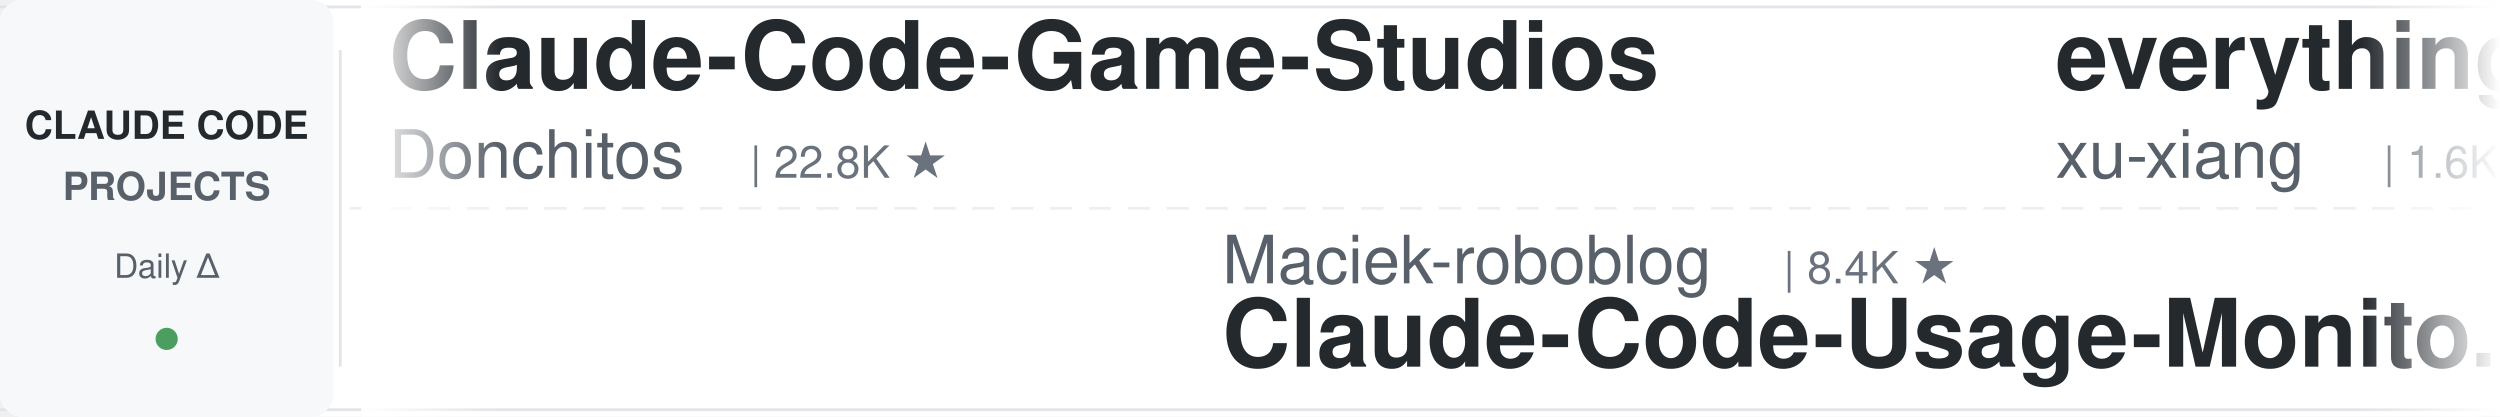
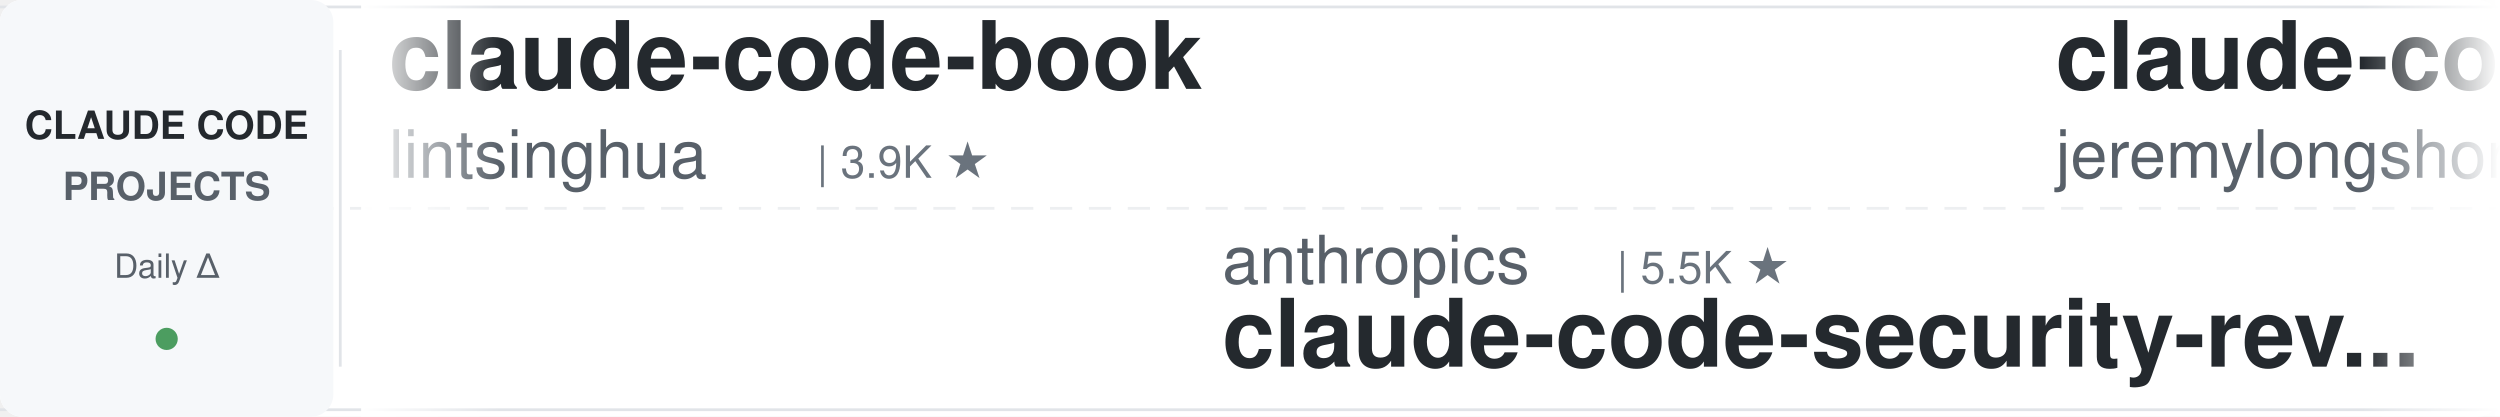
<svg xmlns="http://www.w3.org/2000/svg" width="900" height="150">
  <defs>
    <linearGradient id="leftFade" x1="0%" y1="0%" x2="100%" y2="0%">
      <stop offset="0%" style="stop-color:#ffffff;stop-opacity:1" />
      <stop offset="100%" style="stop-color:#ffffff;stop-opacity:0" />
    </linearGradient>
    <linearGradient id="rightFade" x1="0%" y1="0%" x2="100%" y2="0%">
      <stop offset="0%" style="stop-color:#ffffff;stop-opacity:0" />
      <stop offset="100%" style="stop-color:#ffffff;stop-opacity:1" />
    </linearGradient>
  </defs>
  <rect width="900" height="150" fill="#ffffff" rx="8" />
  <rect x="0" y="2" width="900" height="1" fill="#e1e4e8" />
  <rect x="0" y="147" width="900" height="1" fill="#e1e4e8" />
  <line x1="0" y1="75" x2="900" y2="75" stroke="#e1e4e8" stroke-width="1" stroke-dasharray="8 6" opacity="0.6" />
  <rect x="0" y="0" width="120" height="150" fill="#f6f8fa" rx="8" />
  <text x="60" y="50" font-family="-apple-system, BlinkMacSystemFont, 'Segoe UI', Helvetica, Arial, sans-serif" font-size="14" font-weight="600" fill="#24292e" text-anchor="middle">CLAUDE CODE</text>
  <text x="60" y="72" font-family="-apple-system, BlinkMacSystemFont, 'Segoe UI', Helvetica, Arial, sans-serif" font-size="14" font-weight="600" fill="#586069" text-anchor="middle">PROJECTS</text>
  <text x="60" y="100" font-family="-apple-system, BlinkMacSystemFont, 'Segoe UI', Helvetica, Arial, sans-serif" font-size="12" font-weight="500" fill="#586069" text-anchor="middle">Daily Δ</text>
  <circle cx="60" cy="122" r="4" fill="#22863a" opacity="0.8" />
  <rect x="122" y="18" width="1" height="114" fill="#e1e4e8" />
  <clipPath id="tickerClip">
    <rect x="130" y="0" width="770" height="150" />
  </clipPath>
  <g clip-path="url(#tickerClip)">
    <g id="tickerItems">
      <animateTransform attributeName="transform" attributeType="XML" type="translate" from="0 0" to="-3000 0" dur="54s" repeatCount="indefinite" />
      <g transform="translate(0, 0)">
-         <text x="140" y="32" font-family="-apple-system, BlinkMacSystemFont, 'Segoe UI', Helvetica, Arial, sans-serif" font-size="34" font-weight="600" fill="#24292e">Claude-Code-Game-Studios</text>
-         <text x="140" y="64" font-family="-apple-system, BlinkMacSystemFont, 'Segoe UI', Helvetica, Arial, sans-serif" font-size="24" font-weight="400" fill="#586069">Donchitos</text>
-         <text x="270" y="64" font-family="-apple-system, BlinkMacSystemFont, 'Segoe UI', Helvetica, Arial, sans-serif" font-size="16" font-weight="500" fill="#6a737d">| 22.8K ★</text>
+         <text x="140" y="32" font-family="-apple-system, BlinkMacSystemFont, 'Segoe UI', Helvetica, Arial, sans-serif" font-size="34" font-weight="600" fill="#24292e">claude-code-book</text>
+         <text x="140" y="64" font-family="-apple-system, BlinkMacSystemFont, 'Segoe UI', Helvetica, Arial, sans-serif" font-size="24" font-weight="400" fill="#586069">lintsinghua</text>
+         <text x="294" y="64" font-family="-apple-system, BlinkMacSystemFont, 'Segoe UI', Helvetica, Arial, sans-serif" font-size="16" font-weight="500" fill="#6a737d">| 3.9K ★</text>
      </g>
      <g transform="translate(300, 0)">
-         <text x="140" y="102" font-family="-apple-system, BlinkMacSystemFont, 'Segoe UI', Helvetica, Arial, sans-serif" font-size="24" font-weight="400" fill="#586069">Maciek-roboblog</text>
-         <text x="342" y="102" font-family="-apple-system, BlinkMacSystemFont, 'Segoe UI', Helvetica, Arial, sans-serif" font-size="16" font-weight="500" fill="#6a737d">| 8.4K ★</text>
-         <text x="140" y="132" font-family="-apple-system, BlinkMacSystemFont, 'Segoe UI', Helvetica, Arial, sans-serif" font-size="34" font-weight="600" fill="#24292e">Claude-Code-Usage-Monito...</text>
+         <text x="140" y="102" font-family="-apple-system, BlinkMacSystemFont, 'Segoe UI', Helvetica, Arial, sans-serif" font-size="24" font-weight="400" fill="#586069">anthropics</text>
+         <text x="282" y="102" font-family="-apple-system, BlinkMacSystemFont, 'Segoe UI', Helvetica, Arial, sans-serif" font-size="16" font-weight="500" fill="#6a737d">| 5.5K ★</text>
+         <text x="140" y="132" font-family="-apple-system, BlinkMacSystemFont, 'Segoe UI', Helvetica, Arial, sans-serif" font-size="34" font-weight="600" fill="#24292e">claude-code-security-rev...</text>
      </g>
      <g transform="translate(600, 0)">
-         <text x="140" y="32" font-family="-apple-system, BlinkMacSystemFont, 'Segoe UI', Helvetica, Arial, sans-serif" font-size="34" font-weight="600" fill="#24292e">everything-claude-code-z...</text>
-         <text x="140" y="64" font-family="-apple-system, BlinkMacSystemFont, 'Segoe UI', Helvetica, Arial, sans-serif" font-size="24" font-weight="400" fill="#586069">xu-xiang</text>
-         <text x="258" y="64" font-family="-apple-system, BlinkMacSystemFont, 'Segoe UI', Helvetica, Arial, sans-serif" font-size="16" font-weight="500" fill="#6a737d">| 1.6K ★</text>
+         <text x="140" y="32" font-family="-apple-system, BlinkMacSystemFont, 'Segoe UI', Helvetica, Arial, sans-serif" font-size="34" font-weight="600" fill="#24292e">claude-code-plugins-plus...</text>
+         <text x="140" y="64" font-family="-apple-system, BlinkMacSystemFont, 'Segoe UI', Helvetica, Arial, sans-serif" font-size="24" font-weight="400" fill="#586069">jeremylongshore</text>
+         <text x="342" y="64" font-family="-apple-system, BlinkMacSystemFont, 'Segoe UI', Helvetica, Arial, sans-serif" font-size="16" font-weight="500" fill="#6a737d">| 2.5K ★</text>
      </g>
      <g transform="translate(900, 0)">
-         <text x="140" y="102" font-family="-apple-system, BlinkMacSystemFont, 'Segoe UI', Helvetica, Arial, sans-serif" font-size="24" font-weight="400" fill="#586069">zebbern</text>
-         <text x="246" y="102" font-family="-apple-system, BlinkMacSystemFont, 'Segoe UI', Helvetica, Arial, sans-serif" font-size="16" font-weight="500" fill="#6a737d">| 4.4K ★</text>
-         <text x="140" y="132" font-family="-apple-system, BlinkMacSystemFont, 'Segoe UI', Helvetica, Arial, sans-serif" font-size="34" font-weight="600" fill="#24292e">claude-code-guide</text>
+         <text x="140" y="102" font-family="-apple-system, BlinkMacSystemFont, 'Segoe UI', Helvetica, Arial, sans-serif" font-size="24" font-weight="400" fill="#586069">LING71671</text>
+         <text x="270" y="102" font-family="-apple-system, BlinkMacSystemFont, 'Segoe UI', Helvetica, Arial, sans-serif" font-size="16" font-weight="500" fill="#6a737d">| 913 ★</text>
+         <text x="140" y="132" font-family="-apple-system, BlinkMacSystemFont, 'Segoe UI', Helvetica, Arial, sans-serif" font-size="34" font-weight="600" fill="#24292e">Open-ClaudeCode</text>
      </g>
      <g transform="translate(1200, 0)">
-         <text x="140" y="32" font-family="-apple-system, BlinkMacSystemFont, 'Segoe UI', Helvetica, Arial, sans-serif" font-size="34" font-weight="600" fill="#24292e">claude-code-source</text>
-         <text x="140" y="64" font-family="-apple-system, BlinkMacSystemFont, 'Segoe UI', Helvetica, Arial, sans-serif" font-size="24" font-weight="400" fill="#586069">JrCx7scC</text>
-         <text x="258" y="64" font-family="-apple-system, BlinkMacSystemFont, 'Segoe UI', Helvetica, Arial, sans-serif" font-size="16" font-weight="500" fill="#6a737d">| 371 ★</text>
+         <text x="140" y="32" font-family="-apple-system, BlinkMacSystemFont, 'Segoe UI', Helvetica, Arial, sans-serif" font-size="34" font-weight="600" fill="#24292e">claude-code-guide</text>
+         <text x="140" y="64" font-family="-apple-system, BlinkMacSystemFont, 'Segoe UI', Helvetica, Arial, sans-serif" font-size="24" font-weight="400" fill="#586069">zebbern</text>
+         <text x="246" y="64" font-family="-apple-system, BlinkMacSystemFont, 'Segoe UI', Helvetica, Arial, sans-serif" font-size="16" font-weight="500" fill="#6a737d">| 4.4K ★</text>
      </g>
      <g transform="translate(1500, 0)">
-         <text x="140" y="102" font-family="-apple-system, BlinkMacSystemFont, 'Segoe UI', Helvetica, Arial, sans-serif" font-size="24" font-weight="400" fill="#586069">feiskyer</text>
-         <text x="258" y="102" font-family="-apple-system, BlinkMacSystemFont, 'Segoe UI', Helvetica, Arial, sans-serif" font-size="16" font-weight="500" fill="#6a737d">| 1.6K ★</text>
-         <text x="140" y="132" font-family="-apple-system, BlinkMacSystemFont, 'Segoe UI', Helvetica, Arial, sans-serif" font-size="34" font-weight="600" fill="#24292e">claude-code-settings</text>
+         <text x="140" y="102" font-family="-apple-system, BlinkMacSystemFont, 'Segoe UI', Helvetica, Arial, sans-serif" font-size="24" font-weight="400" fill="#586069">andrew-kramer-inno</text>
+         <text x="378" y="102" font-family="-apple-system, BlinkMacSystemFont, 'Segoe UI', Helvetica, Arial, sans-serif" font-size="16" font-weight="500" fill="#6a737d">| 594 ★</text>
+         <text x="140" y="132" font-family="-apple-system, BlinkMacSystemFont, 'Segoe UI', Helvetica, Arial, sans-serif" font-size="34" font-weight="600" fill="#24292e">claude-code-source-build</text>
      </g>
      <g transform="translate(1800, 0)">
-         <text x="140" y="32" font-family="-apple-system, BlinkMacSystemFont, 'Segoe UI', Helvetica, Arial, sans-serif" font-size="34" font-weight="600" fill="#24292e">claude-code-tips</text>
-         <text x="140" y="64" font-family="-apple-system, BlinkMacSystemFont, 'Segoe UI', Helvetica, Arial, sans-serif" font-size="24" font-weight="400" fill="#586069">ykdojo</text>
-         <text x="234" y="64" font-family="-apple-system, BlinkMacSystemFont, 'Segoe UI', Helvetica, Arial, sans-serif" font-size="16" font-weight="500" fill="#6a737d">| 9.2K ★</text>
+         <text x="140" y="32" font-family="-apple-system, BlinkMacSystemFont, 'Segoe UI', Helvetica, Arial, sans-serif" font-size="34" font-weight="600" fill="#24292e">awesome-claude-code-tool...</text>
+         <text x="140" y="64" font-family="-apple-system, BlinkMacSystemFont, 'Segoe UI', Helvetica, Arial, sans-serif" font-size="24" font-weight="400" fill="#586069">rohitg00</text>
+         <text x="258" y="64" font-family="-apple-system, BlinkMacSystemFont, 'Segoe UI', Helvetica, Arial, sans-serif" font-size="16" font-weight="500" fill="#6a737d">| 2.3K ★</text>
      </g>
      <g transform="translate(2100, 0)">
-         <text x="140" y="102" font-family="-apple-system, BlinkMacSystemFont, 'Segoe UI', Helvetica, Arial, sans-serif" font-size="24" font-weight="400" fill="#586069">luyao618</text>
-         <text x="258" y="102" font-family="-apple-system, BlinkMacSystemFont, 'Segoe UI', Helvetica, Arial, sans-serif" font-size="16" font-weight="500" fill="#6a737d">| 1.6K ★</text>
-         <text x="140" y="132" font-family="-apple-system, BlinkMacSystemFont, 'Segoe UI', Helvetica, Arial, sans-serif" font-size="34" font-weight="600" fill="#24292e">Claude-Code-Source-Study</text>
+         <text x="140" y="102" font-family="-apple-system, BlinkMacSystemFont, 'Segoe UI', Helvetica, Arial, sans-serif" font-size="24" font-weight="400" fill="#586069">multica-ai</text>
+         <text x="282" y="102" font-family="-apple-system, BlinkMacSystemFont, 'Segoe UI', Helvetica, Arial, sans-serif" font-size="16" font-weight="500" fill="#6a737d">| 190.6K ★</text>
+         <text x="140" y="132" font-family="-apple-system, BlinkMacSystemFont, 'Segoe UI', Helvetica, Arial, sans-serif" font-size="34" font-weight="600" fill="#24292e">andrej-karpathy-skills</text>
      </g>
      <g transform="translate(2400, 0)">
-         <text x="140" y="32" font-family="-apple-system, BlinkMacSystemFont, 'Segoe UI', Helvetica, Arial, sans-serif" font-size="34" font-weight="600" fill="#24292e">ECC</text>
-         <text x="140" y="64" font-family="-apple-system, BlinkMacSystemFont, 'Segoe UI', Helvetica, Arial, sans-serif" font-size="24" font-weight="400" fill="#586069">affaan-m</text>
-         <text x="258" y="64" font-family="-apple-system, BlinkMacSystemFont, 'Segoe UI', Helvetica, Arial, sans-serif" font-size="16" font-weight="500" fill="#6a737d">| 228.2K ★</text>
+         <text x="140" y="32" font-family="-apple-system, BlinkMacSystemFont, 'Segoe UI', Helvetica, Arial, sans-serif" font-size="34" font-weight="600" fill="#24292e">claude-code-video-toolki...</text>
+         <text x="140" y="64" font-family="-apple-system, BlinkMacSystemFont, 'Segoe UI', Helvetica, Arial, sans-serif" font-size="24" font-weight="400" fill="#586069">digitalsamba</text>
+         <text x="306" y="64" font-family="-apple-system, BlinkMacSystemFont, 'Segoe UI', Helvetica, Arial, sans-serif" font-size="16" font-weight="500" fill="#6a737d">| 1.7K ★</text>
      </g>
      <g transform="translate(2700, 0)">
-         <text x="140" y="102" font-family="-apple-system, BlinkMacSystemFont, 'Segoe UI', Helvetica, Arial, sans-serif" font-size="24" font-weight="400" fill="#586069">krusemediallc</text>
-         <text x="318" y="102" font-family="-apple-system, BlinkMacSystemFont, 'Segoe UI', Helvetica, Arial, sans-serif" font-size="16" font-weight="500" fill="#6a737d">| 994 ★</text>
-         <text x="140" y="132" font-family="-apple-system, BlinkMacSystemFont, 'Segoe UI', Helvetica, Arial, sans-serif" font-size="34" font-weight="600" fill="#24292e">arcads-claude-code</text>
+         <text x="140" y="102" font-family="-apple-system, BlinkMacSystemFont, 'Segoe UI', Helvetica, Arial, sans-serif" font-size="24" font-weight="400" fill="#586069">affaan-m</text>
+         <text x="258" y="102" font-family="-apple-system, BlinkMacSystemFont, 'Segoe UI', Helvetica, Arial, sans-serif" font-size="16" font-weight="500" fill="#6a737d">| 228.2K ★</text>
+         <text x="140" y="132" font-family="-apple-system, BlinkMacSystemFont, 'Segoe UI', Helvetica, Arial, sans-serif" font-size="34" font-weight="600" fill="#24292e">ECC</text>
      </g>
      <g transform="translate(3000, 0)">
-         <text x="140" y="32" font-family="-apple-system, BlinkMacSystemFont, 'Segoe UI', Helvetica, Arial, sans-serif" font-size="34" font-weight="600" fill="#24292e">Claude-Code-Game-Studios</text>
-         <text x="140" y="64" font-family="-apple-system, BlinkMacSystemFont, 'Segoe UI', Helvetica, Arial, sans-serif" font-size="24" font-weight="400" fill="#586069">Donchitos</text>
-         <text x="270" y="64" font-family="-apple-system, BlinkMacSystemFont, 'Segoe UI', Helvetica, Arial, sans-serif" font-size="16" font-weight="500" fill="#6a737d">| 22.8K ★</text>
+         <text x="140" y="32" font-family="-apple-system, BlinkMacSystemFont, 'Segoe UI', Helvetica, Arial, sans-serif" font-size="34" font-weight="600" fill="#24292e">claude-code-book</text>
+         <text x="140" y="64" font-family="-apple-system, BlinkMacSystemFont, 'Segoe UI', Helvetica, Arial, sans-serif" font-size="24" font-weight="400" fill="#586069">lintsinghua</text>
+         <text x="294" y="64" font-family="-apple-system, BlinkMacSystemFont, 'Segoe UI', Helvetica, Arial, sans-serif" font-size="16" font-weight="500" fill="#6a737d">| 3.9K ★</text>
      </g>
      <g transform="translate(3300, 0)">
-         <text x="140" y="102" font-family="-apple-system, BlinkMacSystemFont, 'Segoe UI', Helvetica, Arial, sans-serif" font-size="24" font-weight="400" fill="#586069">Maciek-roboblog</text>
-         <text x="342" y="102" font-family="-apple-system, BlinkMacSystemFont, 'Segoe UI', Helvetica, Arial, sans-serif" font-size="16" font-weight="500" fill="#6a737d">| 8.4K ★</text>
-         <text x="140" y="132" font-family="-apple-system, BlinkMacSystemFont, 'Segoe UI', Helvetica, Arial, sans-serif" font-size="34" font-weight="600" fill="#24292e">Claude-Code-Usage-Monito...</text>
+         <text x="140" y="102" font-family="-apple-system, BlinkMacSystemFont, 'Segoe UI', Helvetica, Arial, sans-serif" font-size="24" font-weight="400" fill="#586069">anthropics</text>
+         <text x="282" y="102" font-family="-apple-system, BlinkMacSystemFont, 'Segoe UI', Helvetica, Arial, sans-serif" font-size="16" font-weight="500" fill="#6a737d">| 5.5K ★</text>
+         <text x="140" y="132" font-family="-apple-system, BlinkMacSystemFont, 'Segoe UI', Helvetica, Arial, sans-serif" font-size="34" font-weight="600" fill="#24292e">claude-code-security-rev...</text>
      </g>
      <g transform="translate(3600, 0)">
-         <text x="140" y="32" font-family="-apple-system, BlinkMacSystemFont, 'Segoe UI', Helvetica, Arial, sans-serif" font-size="34" font-weight="600" fill="#24292e">everything-claude-code-z...</text>
-         <text x="140" y="64" font-family="-apple-system, BlinkMacSystemFont, 'Segoe UI', Helvetica, Arial, sans-serif" font-size="24" font-weight="400" fill="#586069">xu-xiang</text>
-         <text x="258" y="64" font-family="-apple-system, BlinkMacSystemFont, 'Segoe UI', Helvetica, Arial, sans-serif" font-size="16" font-weight="500" fill="#6a737d">| 1.6K ★</text>
+         <text x="140" y="32" font-family="-apple-system, BlinkMacSystemFont, 'Segoe UI', Helvetica, Arial, sans-serif" font-size="34" font-weight="600" fill="#24292e">claude-code-plugins-plus...</text>
+         <text x="140" y="64" font-family="-apple-system, BlinkMacSystemFont, 'Segoe UI', Helvetica, Arial, sans-serif" font-size="24" font-weight="400" fill="#586069">jeremylongshore</text>
+         <text x="342" y="64" font-family="-apple-system, BlinkMacSystemFont, 'Segoe UI', Helvetica, Arial, sans-serif" font-size="16" font-weight="500" fill="#6a737d">| 2.5K ★</text>
      </g>
      <g transform="translate(3900, 0)">
-         <text x="140" y="102" font-family="-apple-system, BlinkMacSystemFont, 'Segoe UI', Helvetica, Arial, sans-serif" font-size="24" font-weight="400" fill="#586069">zebbern</text>
-         <text x="246" y="102" font-family="-apple-system, BlinkMacSystemFont, 'Segoe UI', Helvetica, Arial, sans-serif" font-size="16" font-weight="500" fill="#6a737d">| 4.4K ★</text>
-         <text x="140" y="132" font-family="-apple-system, BlinkMacSystemFont, 'Segoe UI', Helvetica, Arial, sans-serif" font-size="34" font-weight="600" fill="#24292e">claude-code-guide</text>
+         <text x="140" y="102" font-family="-apple-system, BlinkMacSystemFont, 'Segoe UI', Helvetica, Arial, sans-serif" font-size="24" font-weight="400" fill="#586069">LING71671</text>
+         <text x="270" y="102" font-family="-apple-system, BlinkMacSystemFont, 'Segoe UI', Helvetica, Arial, sans-serif" font-size="16" font-weight="500" fill="#6a737d">| 913 ★</text>
+         <text x="140" y="132" font-family="-apple-system, BlinkMacSystemFont, 'Segoe UI', Helvetica, Arial, sans-serif" font-size="34" font-weight="600" fill="#24292e">Open-ClaudeCode</text>
      </g>
    </g>
  </g>
  <rect x="130" y="0" width="50" height="150" fill="url(#leftFade)" />
  <rect x="850" y="0" width="50" height="150" fill="url(#rightFade)" />
</svg>
